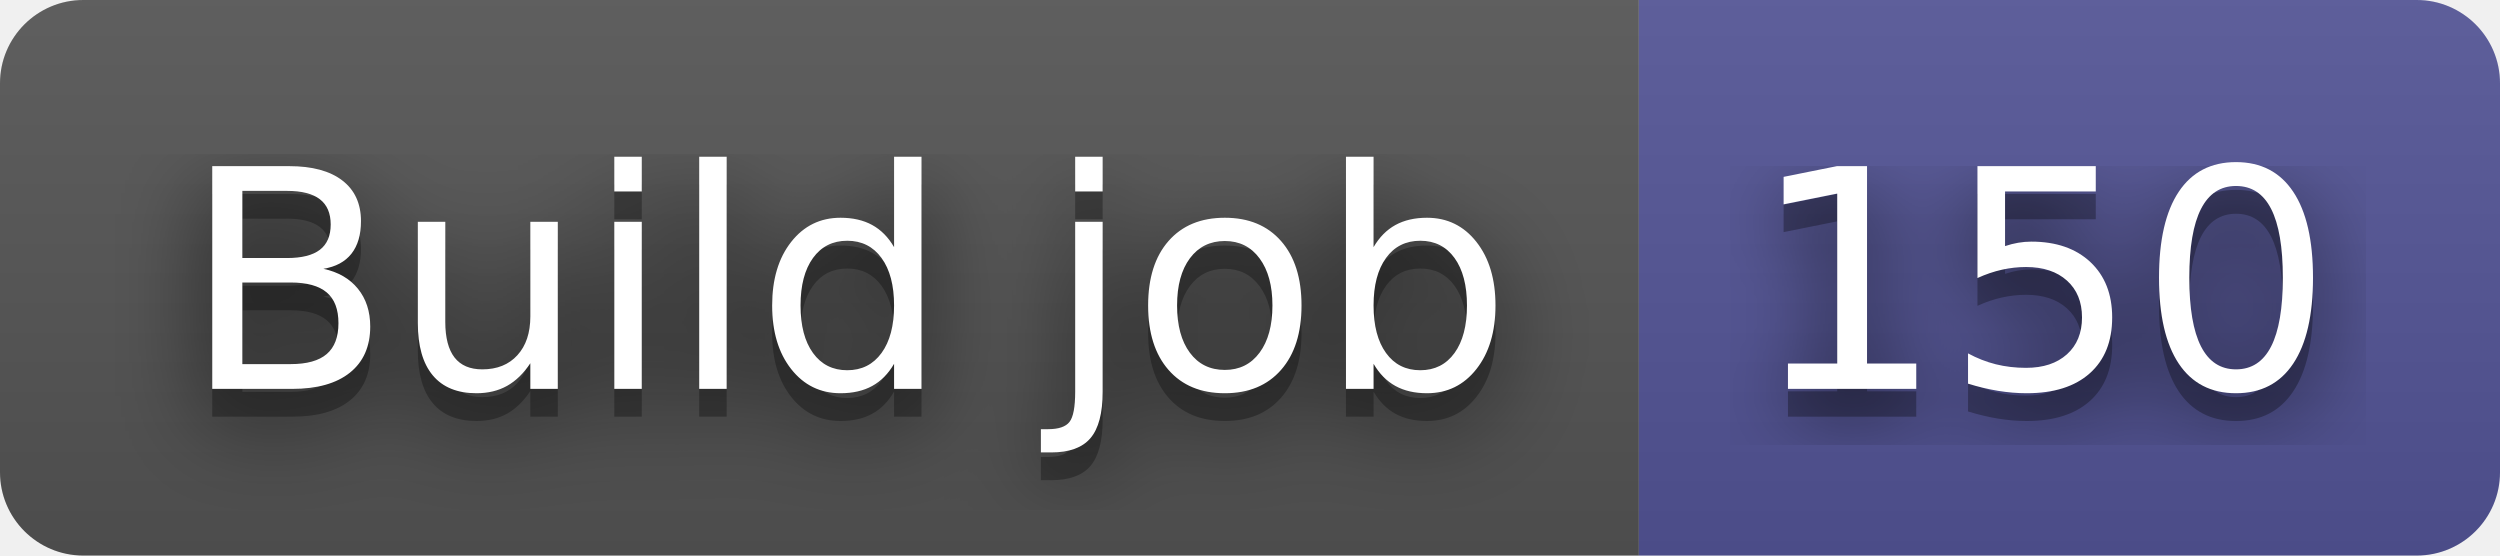
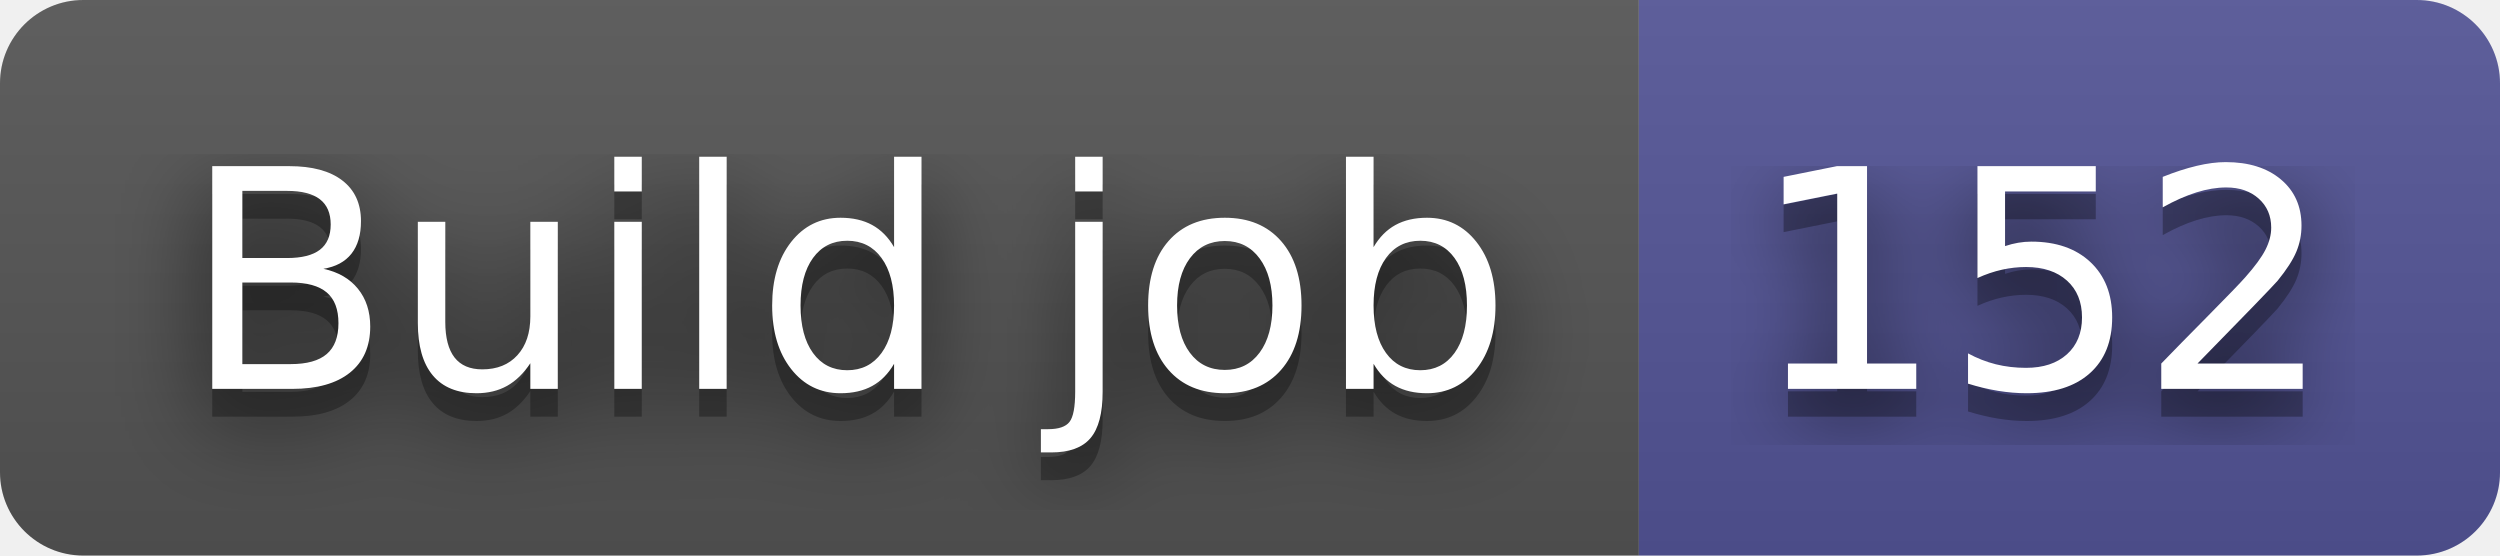
- <svg xmlns="http://www.w3.org/2000/svg" width="90" height="20" role="img" aria-label="Build job: 150">
+ <svg xmlns="http://www.w3.org/2000/svg" width="90" height="20" role="img" aria-label="Build job: 152">
  <filter id="blur">
    <feGaussianBlur stdDeviation="16" />
  </filter>
  <linearGradient id="s" x2="0" y2="100%">
    <stop offset="0" stop-color="#bbb" stop-opacity=".1" />
    <stop offset="1" stop-opacity=".1" />
  </linearGradient>
  <clipPath id="r">
    <rect width="90" height="20" rx="3" />
  </clipPath>
  <g clip-path="url(#r)">
    <rect width="59" height="20" fill="#555" />
    <rect x="59" width="31" height="20" fill="#535597" />
    <rect width="90" height="20" fill="url(#s)" />
  </g>
  <g fill="#fff" text-anchor="middle" font-family="Verdana,Geneva,DejaVu Sans,sans-serif" text-rendering="geometricPrecision" font-size="110">
    <g transform="scale(.1)">
      <g aria-hidden="true" fill="#010101">
        <text x="305" y="150" fill-opacity=".8" filter="url(#blur)" textLength="490">Build job</text>
        <text x="305" y="150" fill-opacity=".3" textLength="490">Build job</text>
      </g>
      <text x="305" y="140" textLength="490">Build job</text>
    </g>
    <g transform="scale(.1)">
      <g aria-hidden="true" fill="#010101">
-         <text x="735" y="150" fill-opacity=".8" filter="url(#blur)" textLength="210">150</text>
-         <text x="735" y="150" fill-opacity=".3" textLength="210">150</text>
+         <text x="735" y="150" fill-opacity=".8" filter="url(#blur)" textLength="210">152</text>
+         <text x="735" y="150" fill-opacity=".3" textLength="210">152</text>
      </g>
-       <text x="735" y="140" textLength="210">150</text>
+       <text x="735" y="140" textLength="210">152</text>
    </g>
  </g>
</svg>
